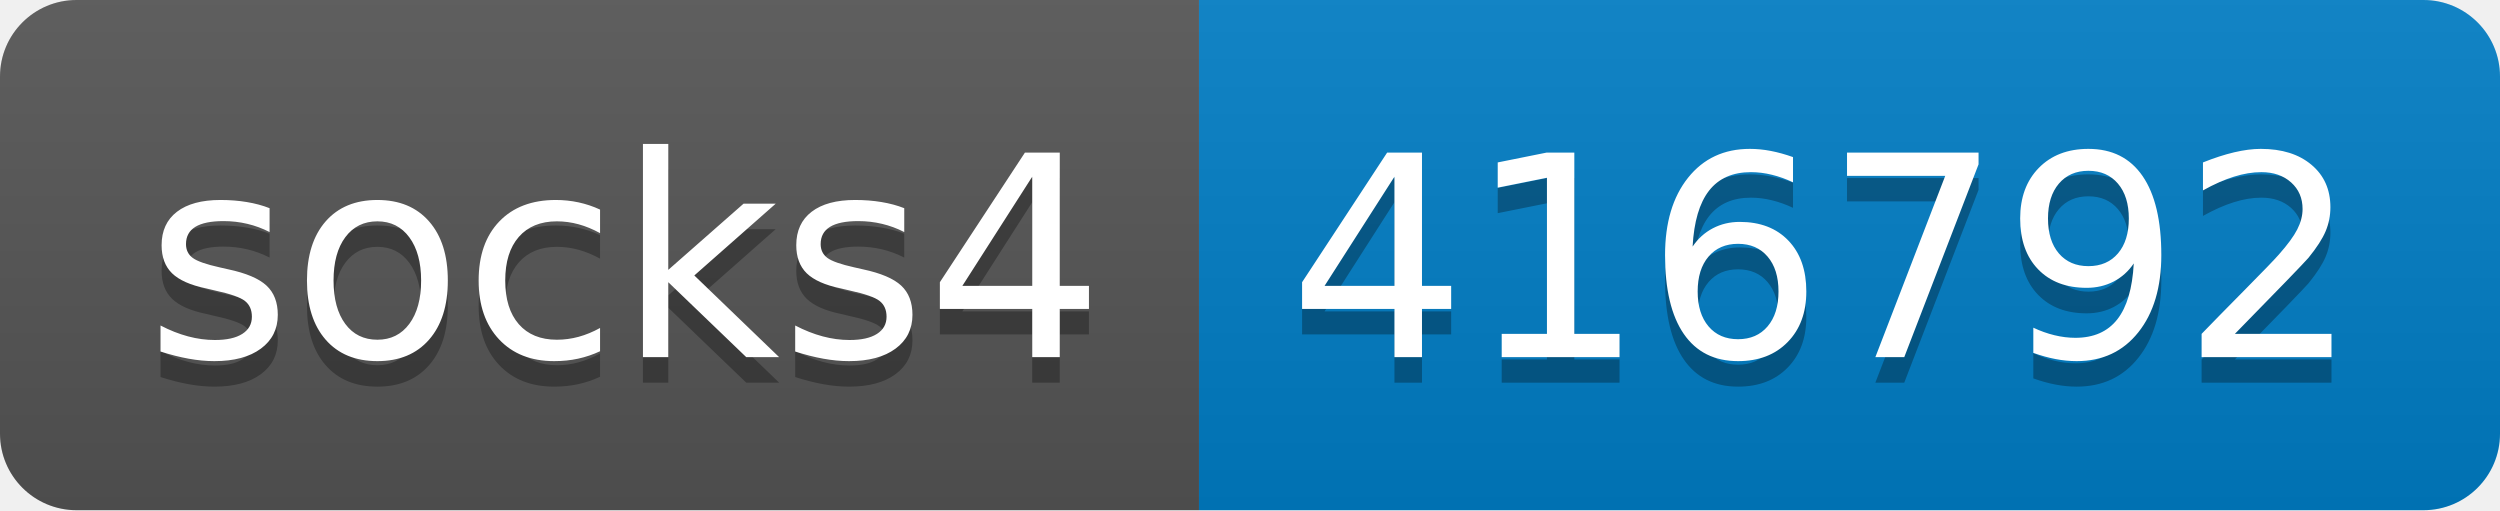
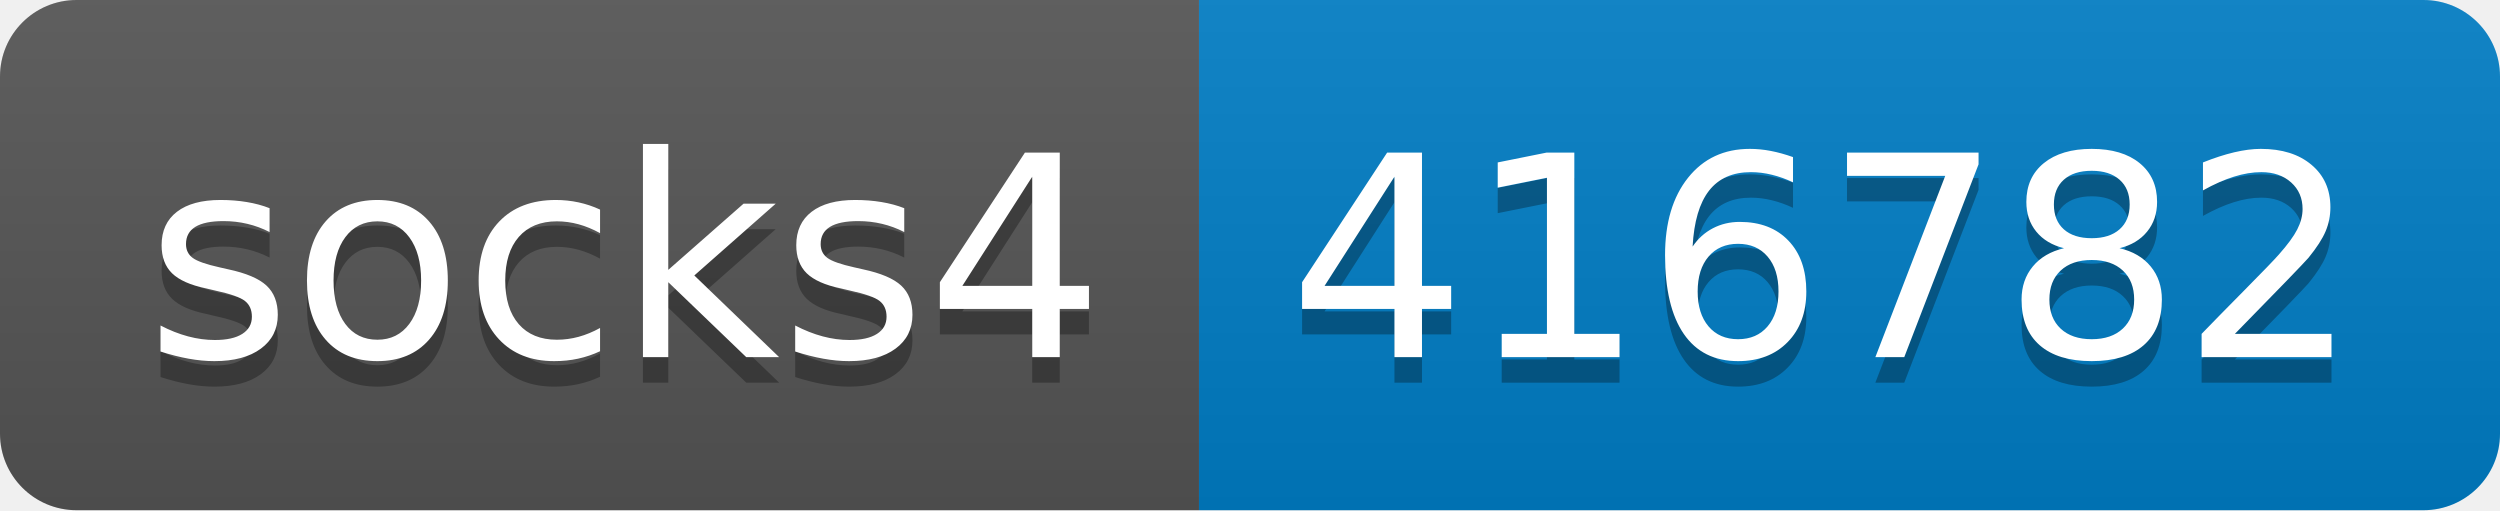
- <svg xmlns="http://www.w3.org/2000/svg" width="98" height="20" role="img" aria-label="socks4: 416792">
+ <svg xmlns="http://www.w3.org/2000/svg" width="98" height="20" role="img" aria-label="socks4: 416782">
  <linearGradient id="s" x2="0" y2="100%">
    <stop offset="0" stop-color="#bbb" stop-opacity=".1" />
    <stop offset="1" stop-opacity=".1" />
  </linearGradient>
  <clipPath id="r">
    <rect width="98" height="20" rx="3" fill="#fff" />
  </clipPath>
  <g clip-path="url(#r)">
    <rect width="47" height="20" fill="#555" />
    <rect x="47" width="51" height="20" fill="#007ec6" />
    <rect width="98" height="20" fill="url(#s)" />
  </g>
  <g fill="#fff" text-anchor="middle" font-family="Verdana,Geneva,DejaVu Sans,sans-serif" text-rendering="geometricPrecision" font-size="110">
    <text aria-hidden="true" x="245" y="150" fill="#010101" fill-opacity=".3" transform="scale(.1)" textLength="370">socks4</text>
    <text x="245" y="140" transform="scale(.1)" fill="#fff" textLength="370">socks4</text>
-     <text aria-hidden="true" x="715" y="150" fill="#010101" fill-opacity=".3" transform="scale(.1)" textLength="410">416792</text>
-     <text x="715" y="140" transform="scale(.1)" fill="#fff" textLength="410">416792</text>
+     <text aria-hidden="true" x="715" y="150" fill="#010101" fill-opacity=".3" transform="scale(.1)" textLength="410">416782</text>
+     <text x="715" y="140" transform="scale(.1)" fill="#fff" textLength="410">416782</text>
  </g>
</svg>
